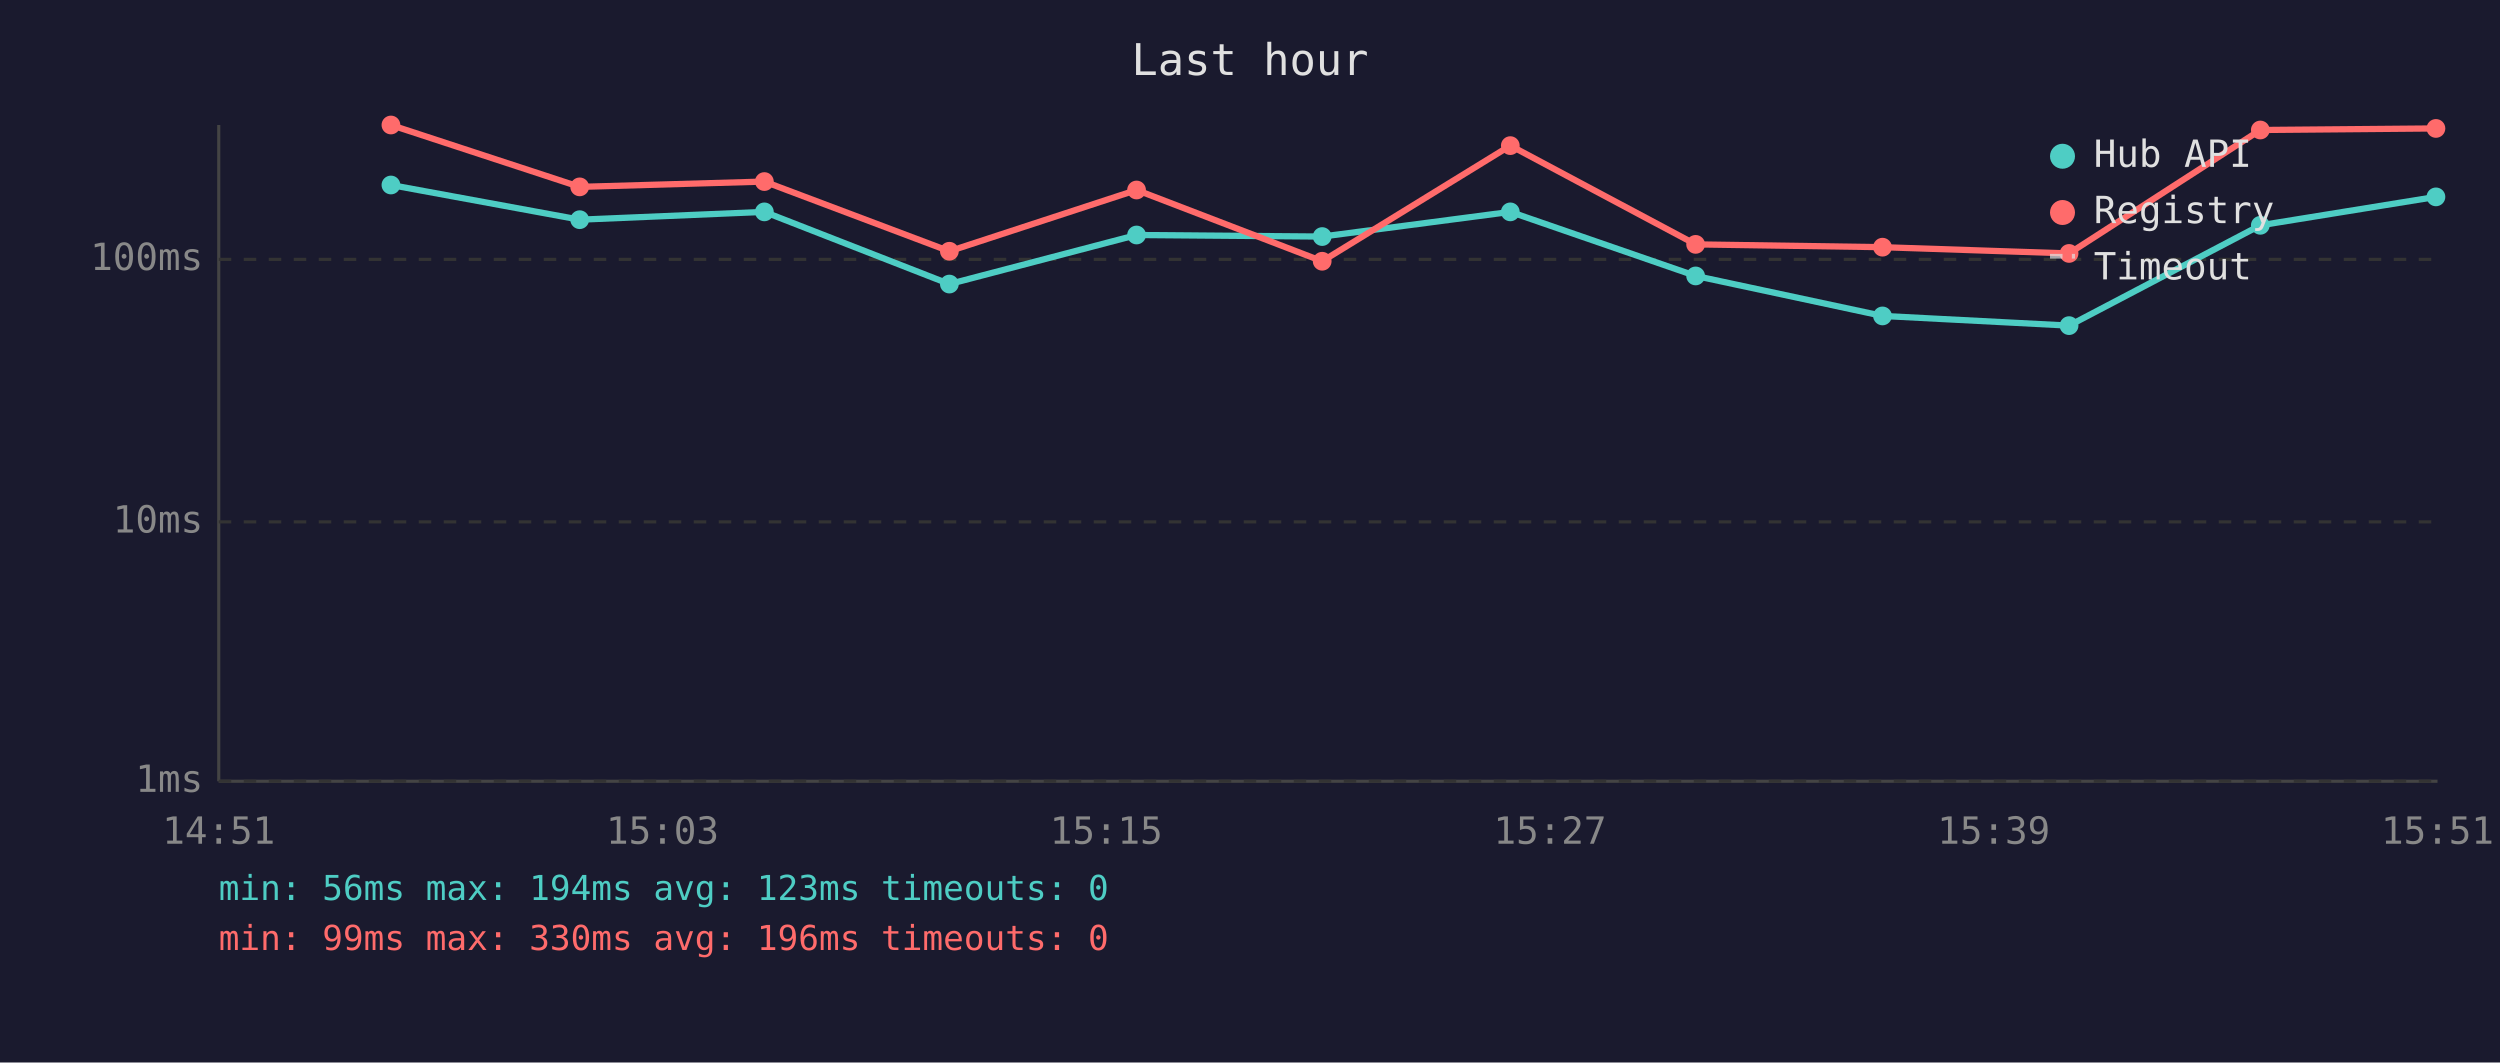
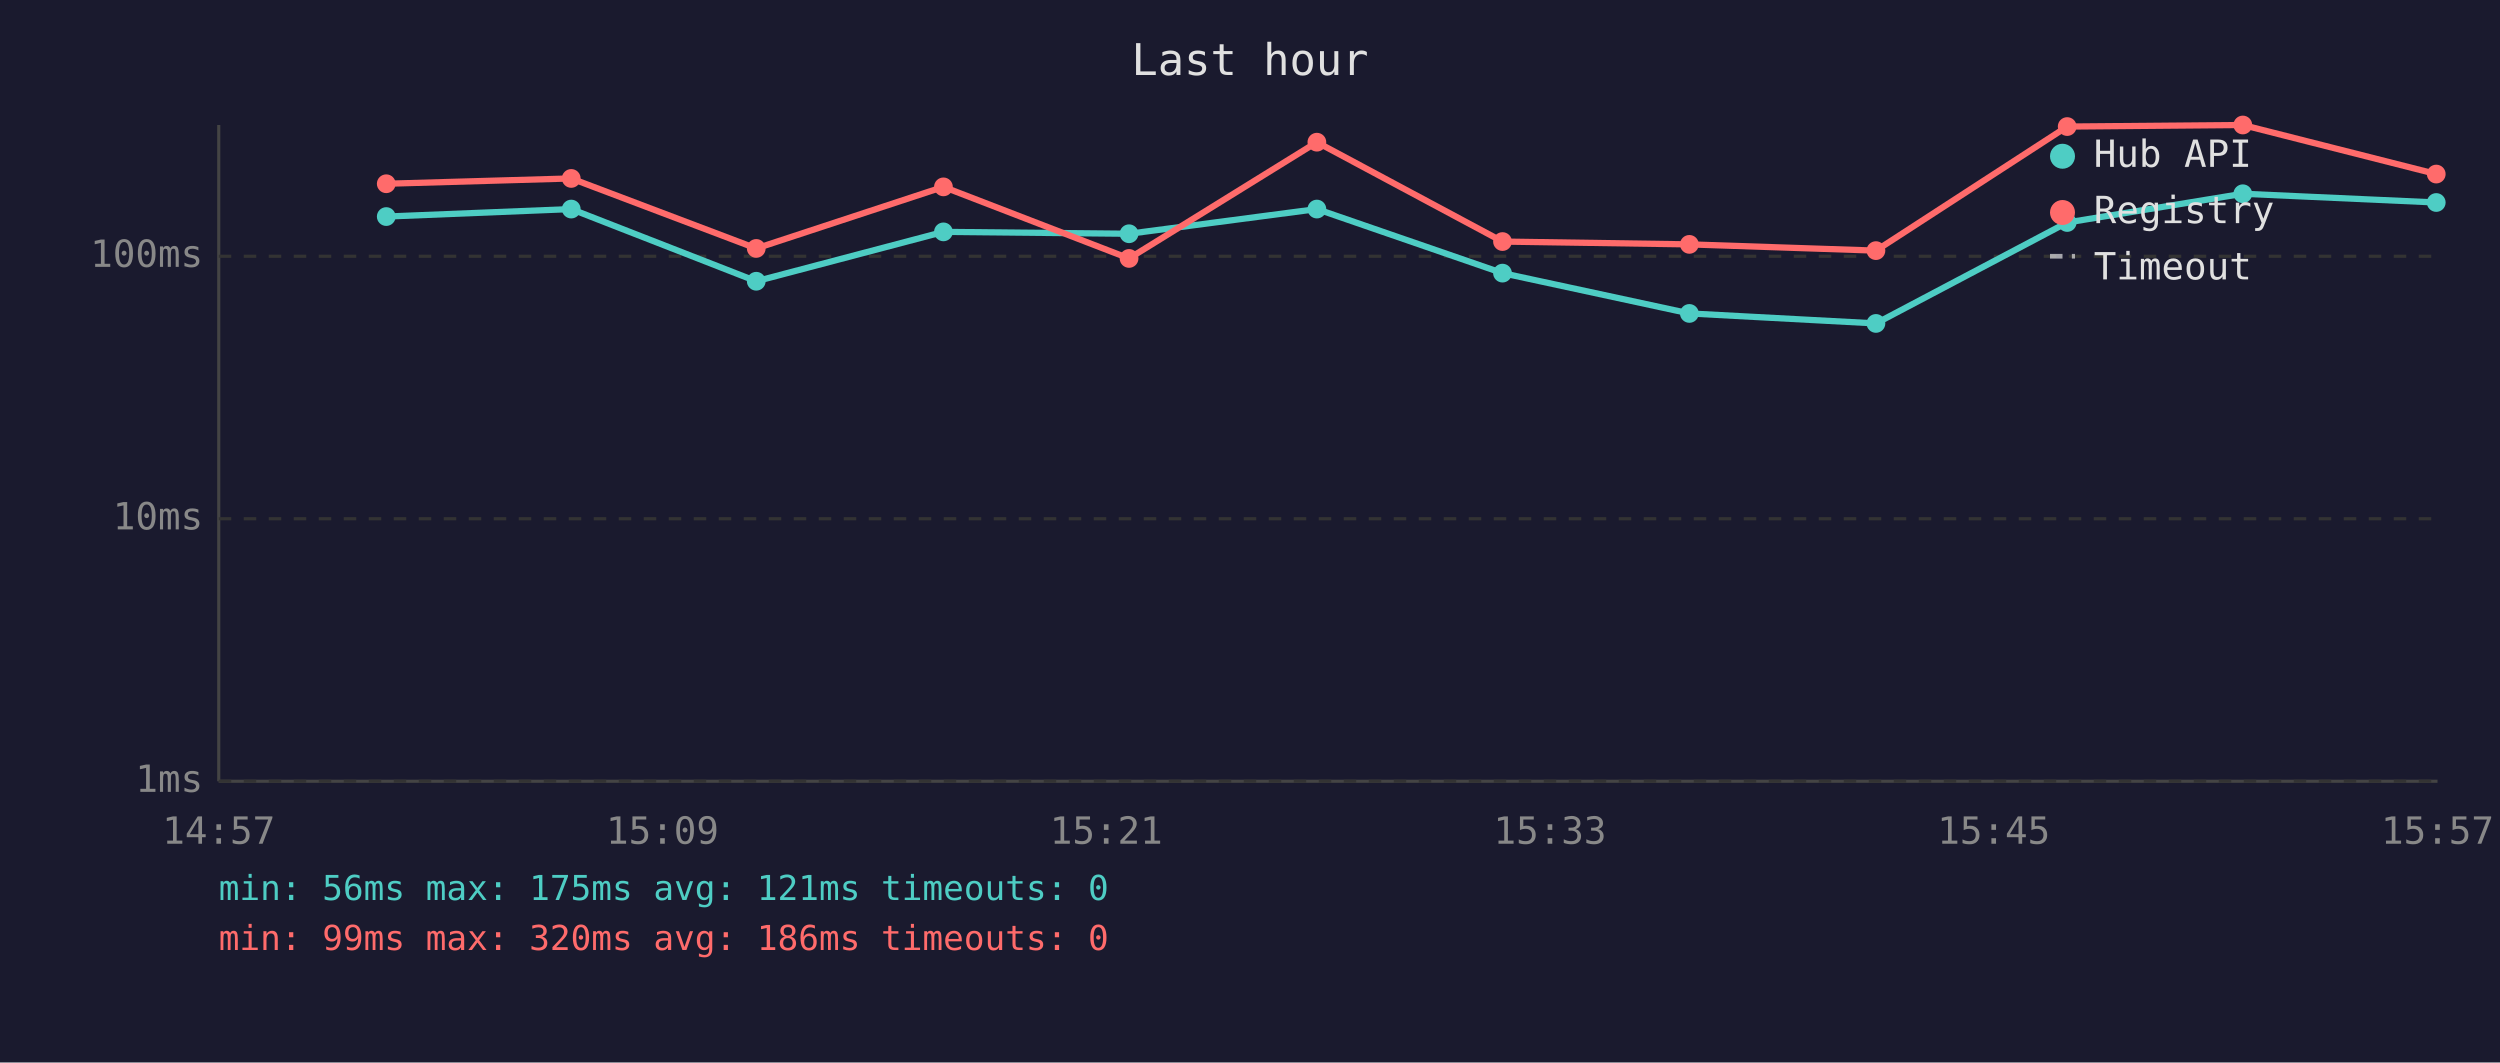
<svg xmlns="http://www.w3.org/2000/svg" viewBox="0 0 800 340" font-family="monospace" font-size="12">
  <rect width="800" height="340" fill="#1a1a2e" />
  <text x="400" y="24" fill="#e0e0e0" font-size="14" text-anchor="middle">Last hour</text>
  <line x1="70" y1="40" x2="70" y2="250" stroke="#444" stroke-width="1" />
  <line x1="70" y1="250" x2="780" y2="250" stroke="#444" stroke-width="1" />
  <line x1="70" y1="250" x2="780" y2="250" stroke="#333" stroke-width="1" stroke-dasharray="4" />
  <text x="65" y="250" fill="#888" text-anchor="end" dominant-baseline="middle">1ms</text>
-   <line x1="70" y1="167" x2="780" y2="167" stroke="#333" stroke-width="1" stroke-dasharray="4" />
-   <text x="65" y="167" fill="#888" text-anchor="end" dominant-baseline="middle">10ms</text>
-   <line x1="70" y1="83" x2="780" y2="83" stroke="#333" stroke-width="1" stroke-dasharray="4" />
-   <text x="65" y="83" fill="#888" text-anchor="end" dominant-baseline="middle">100ms</text>
-   <text x="70" y="270" fill="#888" text-anchor="middle">14:51</text>
-   <text x="212" y="270" fill="#888" text-anchor="middle">15:03</text>
-   <text x="354" y="270" fill="#888" text-anchor="middle">15:15</text>
-   <text x="496" y="270" fill="#888" text-anchor="middle">15:27</text>
-   <text x="638" y="270" fill="#888" text-anchor="middle">15:39</text>
-   <text x="780" y="270" fill="#888" text-anchor="middle">15:51</text>
-   <polyline points="125.1,59.2 185.5,70.3 244.6,67.8 303.8,90.9 363.7,75.2 423.1,75.7 483.3,67.8 542.6,88.3 602.4,101.1 662.1,104.2 723.3,72.1 779.5,63.0" fill="none" stroke="#4ecdc4" stroke-width="2" opacity="1" />
-   <circle cx="125.1" cy="59.2" r="3" fill="#4ecdc4" />
-   <circle cx="185.5" cy="70.3" r="3" fill="#4ecdc4" />
-   <circle cx="244.6" cy="67.8" r="3" fill="#4ecdc4" />
-   <circle cx="303.8" cy="90.9" r="3" fill="#4ecdc4" />
-   <circle cx="363.7" cy="75.2" r="3" fill="#4ecdc4" />
-   <circle cx="423.1" cy="75.7" r="3" fill="#4ecdc4" />
-   <circle cx="483.3" cy="67.8" r="3" fill="#4ecdc4" />
-   <circle cx="542.6" cy="88.3" r="3" fill="#4ecdc4" />
-   <circle cx="602.4" cy="101.1" r="3" fill="#4ecdc4" />
-   <circle cx="662.1" cy="104.2" r="3" fill="#4ecdc4" />
-   <circle cx="723.3" cy="72.1" r="3" fill="#4ecdc4" />
-   <circle cx="779.5" cy="63.0" r="3" fill="#4ecdc4" />
-   <polyline points="125.1,40.0 185.5,59.8 244.6,58.1 303.8,80.4 363.7,60.8 423.1,83.6 483.3,46.6 542.6,78.2 602.4,79.1 662.1,81.1 723.3,41.6 779.5,41.1" fill="none" stroke="#ff6b6b" stroke-width="2" opacity="1" />
-   <circle cx="125.1" cy="40.0" r="3" fill="#ff6b6b" />
-   <circle cx="185.5" cy="59.8" r="3" fill="#ff6b6b" />
-   <circle cx="244.6" cy="58.1" r="3" fill="#ff6b6b" />
-   <circle cx="303.8" cy="80.4" r="3" fill="#ff6b6b" />
-   <circle cx="363.7" cy="60.8" r="3" fill="#ff6b6b" />
-   <circle cx="423.1" cy="83.6" r="3" fill="#ff6b6b" />
-   <circle cx="483.3" cy="46.6" r="3" fill="#ff6b6b" />
-   <circle cx="542.6" cy="78.2" r="3" fill="#ff6b6b" />
-   <circle cx="602.4" cy="79.1" r="3" fill="#ff6b6b" />
-   <circle cx="662.1" cy="81.1" r="3" fill="#ff6b6b" />
-   <circle cx="723.3" cy="41.6" r="3" fill="#ff6b6b" />
-   <circle cx="779.5" cy="41.1" r="3" fill="#ff6b6b" />
+   <line x1="70" y1="166" x2="780" y2="166" stroke="#333" stroke-width="1" stroke-dasharray="4" />
+   <text x="65" y="166" fill="#888" text-anchor="end" dominant-baseline="middle">10ms</text>
+   <line x1="70" y1="82" x2="780" y2="82" stroke="#333" stroke-width="1" stroke-dasharray="4" />
+   <text x="65" y="82" fill="#888" text-anchor="end" dominant-baseline="middle">100ms</text>
+   <text x="70" y="270" fill="#888" text-anchor="middle">14:57</text>
+   <text x="212" y="270" fill="#888" text-anchor="middle">15:09</text>
+   <text x="354" y="270" fill="#888" text-anchor="middle">15:21</text>
+   <text x="496" y="270" fill="#888" text-anchor="middle">15:33</text>
+   <text x="638" y="270" fill="#888" text-anchor="middle">15:45</text>
+   <text x="780" y="270" fill="#888" text-anchor="middle">15:57</text>
+   <polyline points="123.6,69.3 182.8,66.9 242.0,90.0 301.9,74.2 361.3,74.8 421.4,66.9 480.8,87.4 540.6,100.3 600.3,103.5 661.5,71.2 717.7,62.0 779.6,64.8" fill="none" stroke="#4ecdc4" stroke-width="2" opacity="1" />
+   <circle cx="123.6" cy="69.3" r="3" fill="#4ecdc4" />
+   <circle cx="182.8" cy="66.9" r="3" fill="#4ecdc4" />
+   <circle cx="242.0" cy="90.0" r="3" fill="#4ecdc4" />
+   <circle cx="301.9" cy="74.2" r="3" fill="#4ecdc4" />
+   <circle cx="361.3" cy="74.8" r="3" fill="#4ecdc4" />
+   <circle cx="421.4" cy="66.9" r="3" fill="#4ecdc4" />
+   <circle cx="480.8" cy="87.4" r="3" fill="#4ecdc4" />
+   <circle cx="540.6" cy="100.3" r="3" fill="#4ecdc4" />
+   <circle cx="600.3" cy="103.5" r="3" fill="#4ecdc4" />
+   <circle cx="661.5" cy="71.2" r="3" fill="#4ecdc4" />
+   <circle cx="717.7" cy="62.0" r="3" fill="#4ecdc4" />
+   <circle cx="779.6" cy="64.8" r="3" fill="#4ecdc4" />
+   <polyline points="123.6,58.8 182.8,57.1 242.0,79.5 301.9,59.8 361.3,82.7 421.4,45.5 480.8,77.3 540.6,78.2 600.3,80.2 661.5,40.5 717.7,40.0 779.6,55.7" fill="none" stroke="#ff6b6b" stroke-width="2" opacity="1" />
+   <circle cx="123.6" cy="58.8" r="3" fill="#ff6b6b" />
+   <circle cx="182.8" cy="57.1" r="3" fill="#ff6b6b" />
+   <circle cx="242.0" cy="79.5" r="3" fill="#ff6b6b" />
+   <circle cx="301.9" cy="59.8" r="3" fill="#ff6b6b" />
+   <circle cx="361.3" cy="82.7" r="3" fill="#ff6b6b" />
+   <circle cx="421.4" cy="45.5" r="3" fill="#ff6b6b" />
+   <circle cx="480.8" cy="77.3" r="3" fill="#ff6b6b" />
+   <circle cx="540.6" cy="78.2" r="3" fill="#ff6b6b" />
+   <circle cx="600.3" cy="80.2" r="3" fill="#ff6b6b" />
+   <circle cx="661.5" cy="40.5" r="3" fill="#ff6b6b" />
+   <circle cx="717.7" cy="40.0" r="3" fill="#ff6b6b" />
+   <circle cx="779.6" cy="55.7" r="3" fill="#ff6b6b" />
  <circle cx="660" cy="50" r="4" fill="#4ecdc4" />
  <text x="670" y="50" fill="#e0e0e0" dominant-baseline="middle">Hub API</text>
  <circle cx="660" cy="68" r="4" fill="#ff6b6b" />
  <text x="670" y="68" fill="#e0e0e0" dominant-baseline="middle">Registry</text>
  <line x1="656" y1="82" x2="664" y2="82" stroke="#e0e0e0" stroke-width="1.5" stroke-dasharray="4,3" opacity="0.7" />
  <text x="670" y="86" fill="#e0e0e0" dominant-baseline="middle">Timeout</text>
-   <text x="70" y="288" fill="#4ecdc4" font-size="11">min: 56ms  max: 194ms  avg: 123ms  timeouts: 0</text>
-   <text x="70" y="304" fill="#ff6b6b" font-size="11">min: 99ms  max: 330ms  avg: 196ms  timeouts: 0</text>
+   <text x="70" y="288" fill="#4ecdc4" font-size="11">min: 56ms  max: 175ms  avg: 121ms  timeouts: 0</text>
+   <text x="70" y="304" fill="#ff6b6b" font-size="11">min: 99ms  max: 320ms  avg: 186ms  timeouts: 0</text>
</svg>
